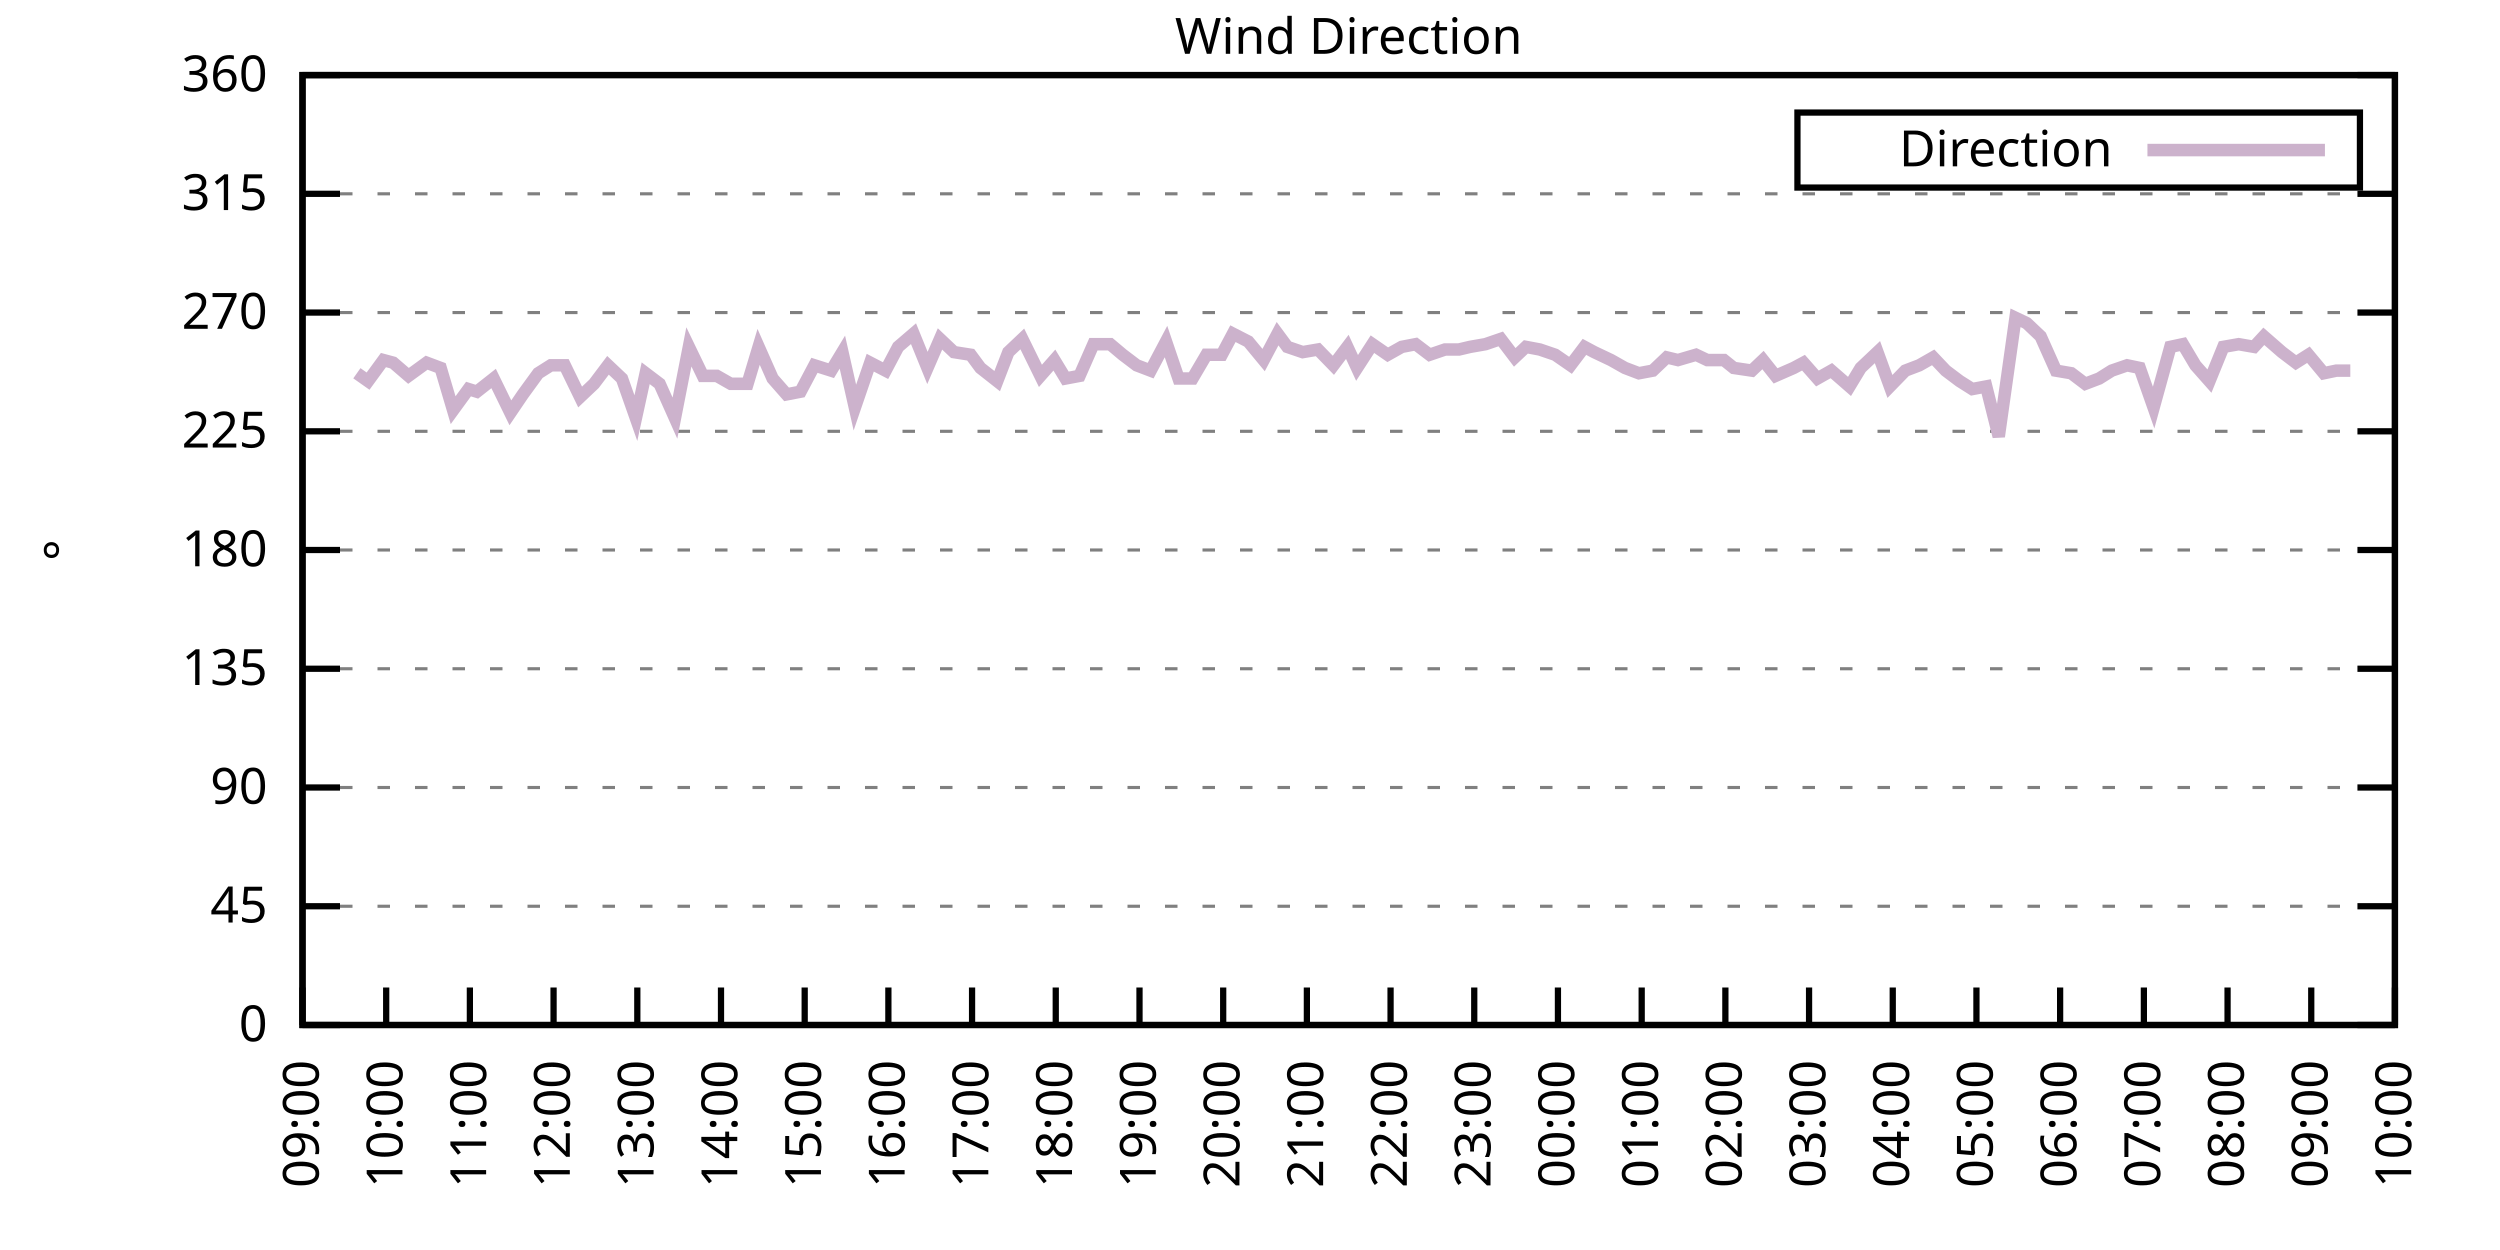
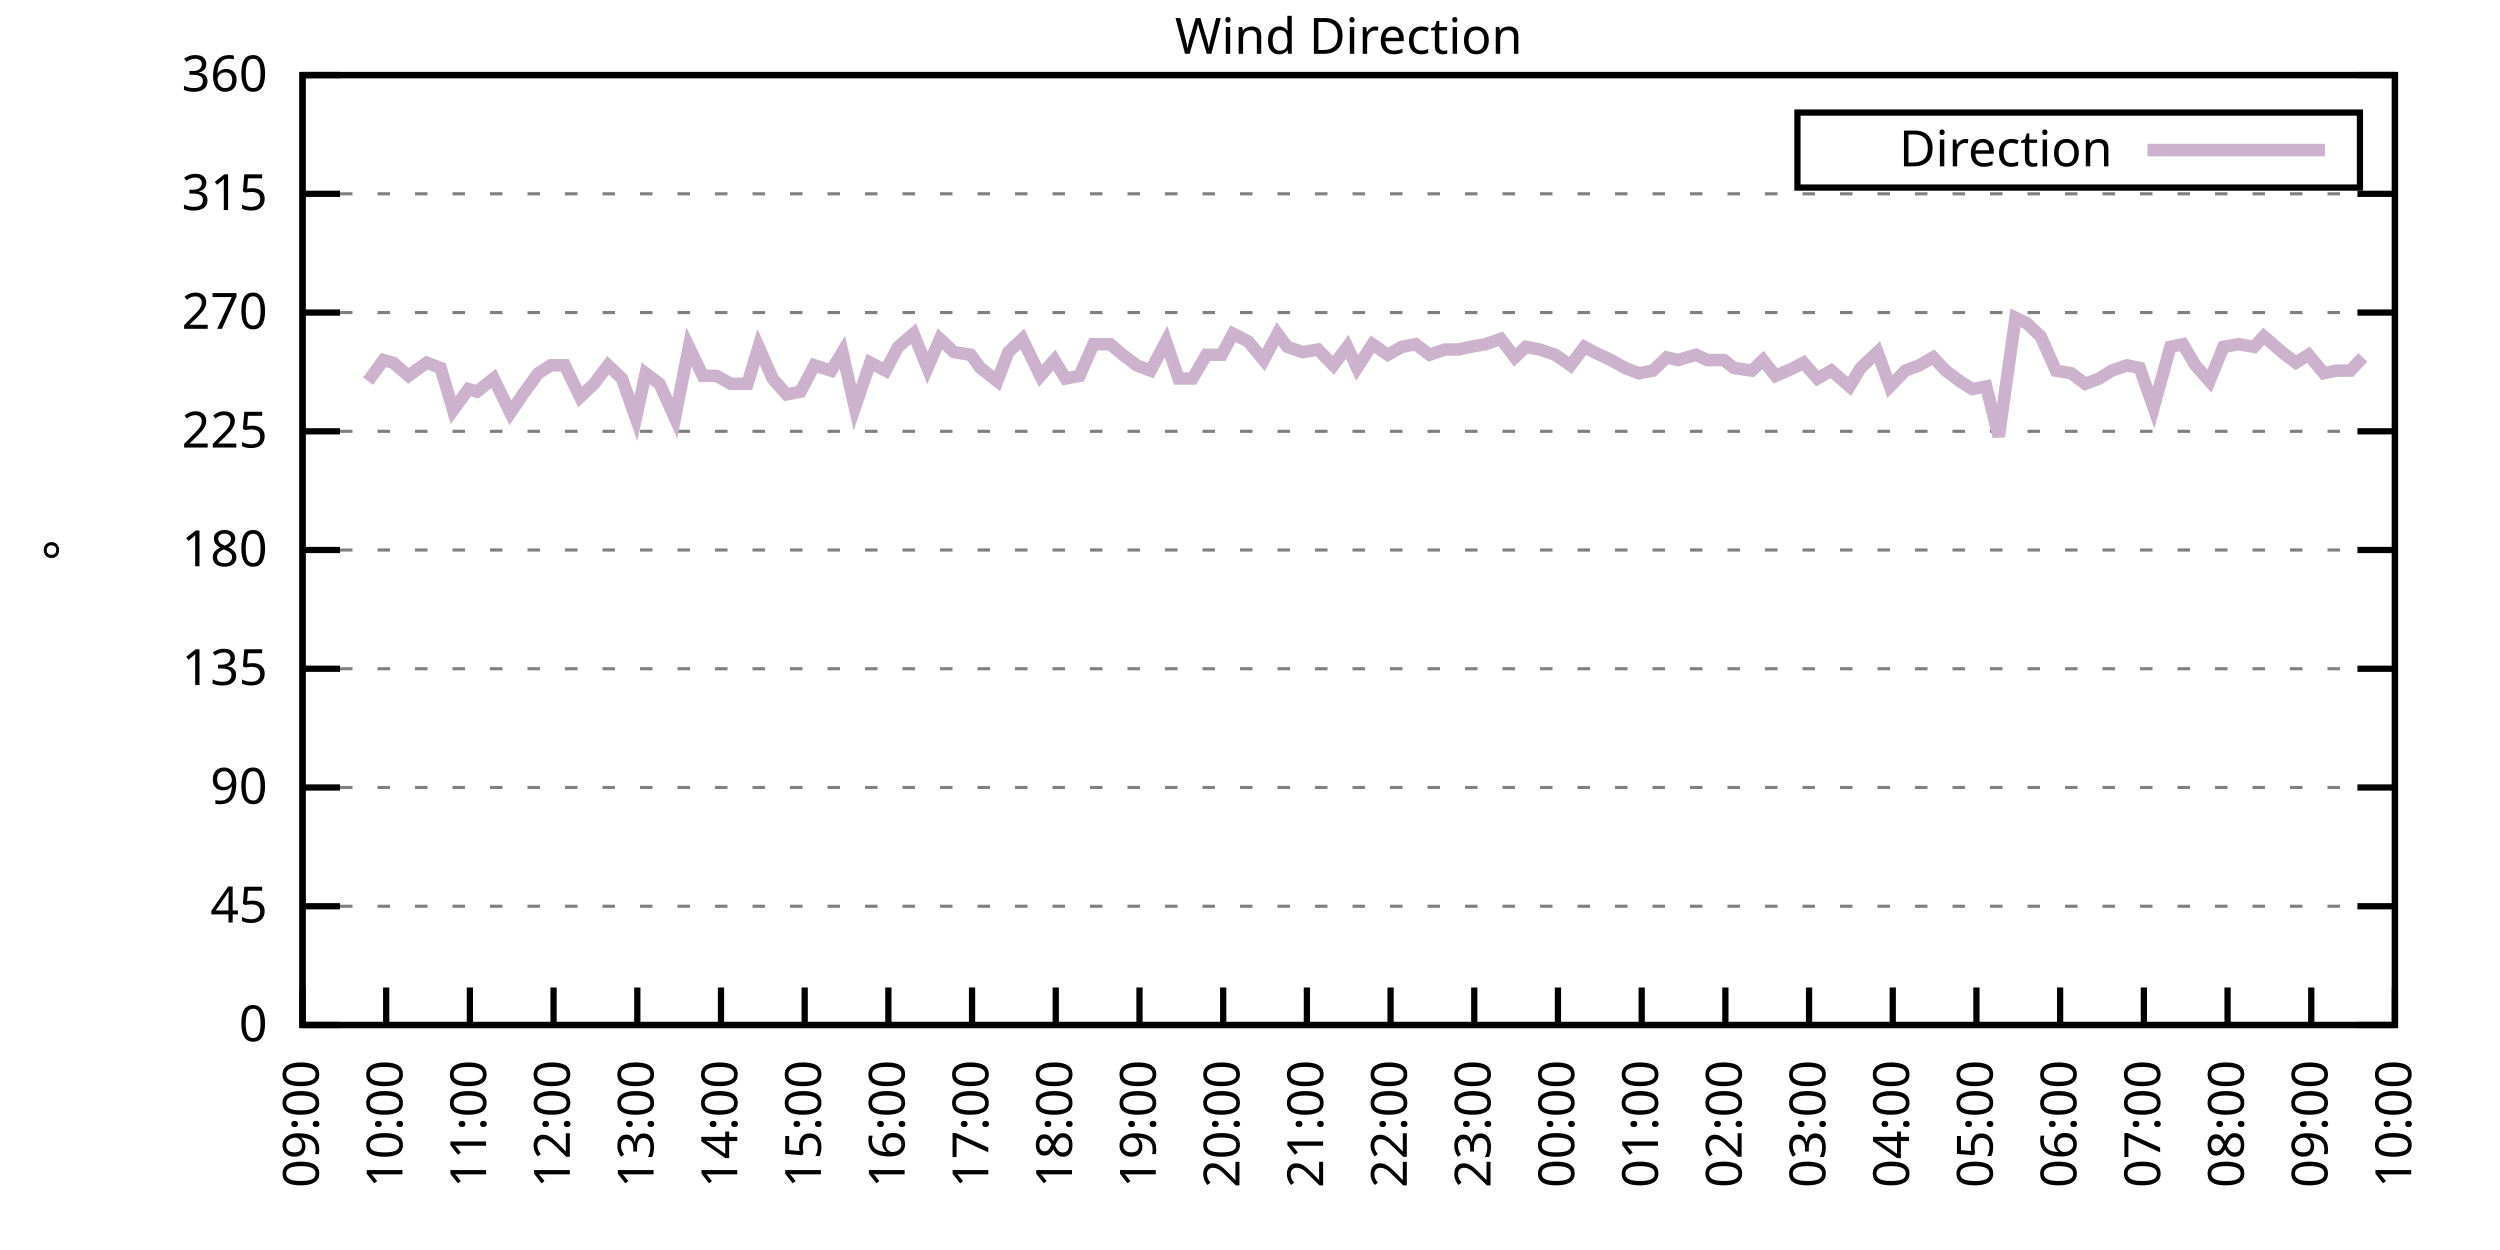
<svg xmlns="http://www.w3.org/2000/svg" xmlns:xlink="http://www.w3.org/1999/xlink" width="400" height="200" viewBox="0 0 400 200">
  <g id="gnuplot_canvas">
    <rect x="0" y="0" width="400" height="200" fill="none" />
    <defs>
      <circle id="gpDot" r="0.5" stroke-width="0.5" stroke="currentColor" />
      <path id="gpPt0" stroke-width="0.333" stroke="currentColor" d="M-1,0 h2 M0,-1 v2" />
      <path id="gpPt1" stroke-width="0.333" stroke="currentColor" d="M-1,-1 L1,1 M1,-1 L-1,1" />
      <path id="gpPt2" stroke-width="0.333" stroke="currentColor" d="M-1,0 L1,0 M0,-1 L0,1 M-1,-1 L1,1 M-1,1 L1,-1" />
      <rect id="gpPt3" stroke-width="0.333" stroke="currentColor" x="-1" y="-1" width="2" height="2" />
      <rect id="gpPt4" stroke-width="0.333" stroke="currentColor" fill="currentColor" x="-1" y="-1" width="2" height="2" />
      <circle id="gpPt5" stroke-width="0.333" stroke="currentColor" cx="0" cy="0" r="1" />
      <use xlink:href="#gpPt5" id="gpPt6" fill="currentColor" stroke="none" />
      <path id="gpPt7" stroke-width="0.333" stroke="currentColor" d="M0,-1.33 L-1.33,0.67 L1.33,0.67 z" />
      <use xlink:href="#gpPt7" id="gpPt8" fill="currentColor" stroke="none" />
      <use xlink:href="#gpPt7" id="gpPt9" stroke="currentColor" transform="rotate(180)" />
      <use xlink:href="#gpPt9" id="gpPt10" fill="currentColor" stroke="none" />
      <use xlink:href="#gpPt3" id="gpPt11" stroke="currentColor" transform="rotate(45)" />
      <use xlink:href="#gpPt11" id="gpPt12" fill="currentColor" stroke="none" />
      <path id="gpPt13" stroke-width="0.333" stroke="currentColor" d="M0,1.330 L1.265,0.411 L0.782,-1.067 L-0.782,-1.076 L-1.265,0.411 z" />
      <use xlink:href="#gpPt13" id="gpPt14" fill="currentColor" stroke="none" />
      <filter id="textbox" filterUnits="objectBoundingBox" x="0" y="0" height="1" width="1">
        <feFlood flood-color="white" flood-opacity="1" result="bgnd" />
        <feComposite in="SourceGraphic" in2="bgnd" operator="atop" />
      </filter>
      <filter id="greybox" filterUnits="objectBoundingBox" x="0" y="0" height="1" width="1">
        <feFlood flood-color="lightgrey" flood-opacity="1" result="grey" />
        <feComposite in="SourceGraphic" in2="grey" operator="atop" />
      </filter>
    </defs>
    <g fill="none" color="white" stroke="currentColor" stroke-width="1.00" stroke-linecap="butt" stroke-linejoin="miter">
</g>
    <g fill="none" color="black" stroke="currentColor" stroke-width="1.00" stroke-linecap="butt" stroke-linejoin="miter">
      <g stroke="none" shape-rendering="crispEdges">
        <polygon fill="rgb(255, 255, 255)" points="48.40,164.00 383.18,164.00 383.18,12.02 48.40,12.02 " />
      </g>
    </g>
    <g fill="none" color="black" stroke="currentColor" stroke-width="1.00" stroke-linecap="butt" stroke-linejoin="miter">
</g>
    <g fill="none" color="black" stroke="black" stroke-width="0.50" stroke-linecap="butt" stroke-linejoin="miter">
</g>
    <g fill="none" color="gray" stroke="currentColor" stroke-width="0.50" stroke-linecap="butt" stroke-linejoin="miter">
      <path stroke="gray" stroke-dasharray="2,4" class="gridline" d="M48.40,164.00 L383.19,164.00  " />
    </g>
    <g fill="none" color="gray" stroke="gray" stroke-width="1.00" stroke-linecap="butt" stroke-linejoin="miter">
</g>
    <g fill="none" color="black" stroke="currentColor" stroke-width="1.00" stroke-linecap="butt" stroke-linejoin="miter">
      <path stroke="black" d="M48.40,164.00 L54.40,164.00 M383.19,164.00 L377.19,164.00  " />
      <g transform="translate(42.80,166.60)" stroke="none" fill="black" font-family="Sans" font-size="8.00" text-anchor="end">
        <text>
          <tspan font-family="Sans"> 0</tspan>
        </text>
      </g>
    </g>
    <g fill="none" color="black" stroke="currentColor" stroke-width="1.00" stroke-linecap="butt" stroke-linejoin="miter">
</g>
    <g fill="none" color="black" stroke="black" stroke-width="0.50" stroke-linecap="butt" stroke-linejoin="miter">
</g>
    <g fill="none" color="gray" stroke="currentColor" stroke-width="0.50" stroke-linecap="butt" stroke-linejoin="miter">
      <path stroke="gray" stroke-dasharray="2,4" class="gridline" d="M48.40,145.00 L383.19,145.00  " />
    </g>
    <g fill="none" color="gray" stroke="gray" stroke-width="1.00" stroke-linecap="butt" stroke-linejoin="miter">
</g>
    <g fill="none" color="black" stroke="currentColor" stroke-width="1.00" stroke-linecap="butt" stroke-linejoin="miter">
      <path stroke="black" d="M48.40,145.00 L54.40,145.00 M383.19,145.00 L377.19,145.00  " />
      <g transform="translate(42.80,147.60)" stroke="none" fill="black" font-family="Sans" font-size="8.00" text-anchor="end">
        <text>
          <tspan font-family="Sans"> 45</tspan>
        </text>
      </g>
    </g>
    <g fill="none" color="black" stroke="currentColor" stroke-width="1.00" stroke-linecap="butt" stroke-linejoin="miter">
</g>
    <g fill="none" color="black" stroke="black" stroke-width="0.50" stroke-linecap="butt" stroke-linejoin="miter">
</g>
    <g fill="none" color="gray" stroke="currentColor" stroke-width="0.50" stroke-linecap="butt" stroke-linejoin="miter">
      <path stroke="gray" stroke-dasharray="2,4" class="gridline" d="M48.40,126.00 L383.19,126.00  " />
    </g>
    <g fill="none" color="gray" stroke="gray" stroke-width="1.00" stroke-linecap="butt" stroke-linejoin="miter">
</g>
    <g fill="none" color="black" stroke="currentColor" stroke-width="1.00" stroke-linecap="butt" stroke-linejoin="miter">
      <path stroke="black" d="M48.40,126.00 L54.40,126.00 M383.19,126.00 L377.19,126.00  " />
      <g transform="translate(42.80,128.60)" stroke="none" fill="black" font-family="Sans" font-size="8.00" text-anchor="end">
        <text>
          <tspan font-family="Sans"> 90</tspan>
        </text>
      </g>
    </g>
    <g fill="none" color="black" stroke="currentColor" stroke-width="1.00" stroke-linecap="butt" stroke-linejoin="miter">
</g>
    <g fill="none" color="black" stroke="black" stroke-width="0.50" stroke-linecap="butt" stroke-linejoin="miter">
</g>
    <g fill="none" color="gray" stroke="currentColor" stroke-width="0.50" stroke-linecap="butt" stroke-linejoin="miter">
      <path stroke="gray" stroke-dasharray="2,4" class="gridline" d="M48.40,107.00 L383.19,107.00  " />
    </g>
    <g fill="none" color="gray" stroke="gray" stroke-width="1.00" stroke-linecap="butt" stroke-linejoin="miter">
</g>
    <g fill="none" color="black" stroke="currentColor" stroke-width="1.00" stroke-linecap="butt" stroke-linejoin="miter">
      <path stroke="black" d="M48.40,107.00 L54.40,107.00 M383.19,107.00 L377.19,107.00  " />
      <g transform="translate(42.80,109.60)" stroke="none" fill="black" font-family="Sans" font-size="8.00" text-anchor="end">
        <text>
          <tspan font-family="Sans"> 135</tspan>
        </text>
      </g>
    </g>
    <g fill="none" color="black" stroke="currentColor" stroke-width="1.00" stroke-linecap="butt" stroke-linejoin="miter">
</g>
    <g fill="none" color="black" stroke="black" stroke-width="0.50" stroke-linecap="butt" stroke-linejoin="miter">
</g>
    <g fill="none" color="gray" stroke="currentColor" stroke-width="0.50" stroke-linecap="butt" stroke-linejoin="miter">
      <path stroke="gray" stroke-dasharray="2,4" class="gridline" d="M48.40,88.00 L383.19,88.00  " />
    </g>
    <g fill="none" color="gray" stroke="gray" stroke-width="1.00" stroke-linecap="butt" stroke-linejoin="miter">
</g>
    <g fill="none" color="black" stroke="currentColor" stroke-width="1.00" stroke-linecap="butt" stroke-linejoin="miter">
      <path stroke="black" d="M48.40,88.00 L54.40,88.00 M383.19,88.00 L377.19,88.00  " />
      <g transform="translate(42.80,90.60)" stroke="none" fill="black" font-family="Sans" font-size="8.00" text-anchor="end">
        <text>
          <tspan font-family="Sans"> 180</tspan>
        </text>
      </g>
    </g>
    <g fill="none" color="black" stroke="currentColor" stroke-width="1.00" stroke-linecap="butt" stroke-linejoin="miter">
</g>
    <g fill="none" color="black" stroke="black" stroke-width="0.50" stroke-linecap="butt" stroke-linejoin="miter">
</g>
    <g fill="none" color="gray" stroke="currentColor" stroke-width="0.50" stroke-linecap="butt" stroke-linejoin="miter">
      <path stroke="gray" stroke-dasharray="2,4" class="gridline" d="M48.40,69.01 L383.19,69.01  " />
    </g>
    <g fill="none" color="gray" stroke="gray" stroke-width="1.00" stroke-linecap="butt" stroke-linejoin="miter">
</g>
    <g fill="none" color="black" stroke="currentColor" stroke-width="1.00" stroke-linecap="butt" stroke-linejoin="miter">
      <path stroke="black" d="M48.40,69.01 L54.40,69.01 M383.19,69.01 L377.19,69.01  " />
      <g transform="translate(42.80,71.61)" stroke="none" fill="black" font-family="Sans" font-size="8.00" text-anchor="end">
        <text>
          <tspan font-family="Sans"> 225</tspan>
        </text>
      </g>
    </g>
    <g fill="none" color="black" stroke="currentColor" stroke-width="1.00" stroke-linecap="butt" stroke-linejoin="miter">
</g>
    <g fill="none" color="black" stroke="black" stroke-width="0.50" stroke-linecap="butt" stroke-linejoin="miter">
</g>
    <g fill="none" color="gray" stroke="currentColor" stroke-width="0.50" stroke-linecap="butt" stroke-linejoin="miter">
      <path stroke="gray" stroke-dasharray="2,4" class="gridline" d="M48.40,50.01 L383.19,50.01  " />
    </g>
    <g fill="none" color="gray" stroke="gray" stroke-width="1.00" stroke-linecap="butt" stroke-linejoin="miter">
</g>
    <g fill="none" color="black" stroke="currentColor" stroke-width="1.00" stroke-linecap="butt" stroke-linejoin="miter">
      <path stroke="black" d="M48.40,50.01 L54.40,50.01 M383.19,50.01 L377.19,50.01  " />
      <g transform="translate(42.80,52.61)" stroke="none" fill="black" font-family="Sans" font-size="8.00" text-anchor="end">
        <text>
          <tspan font-family="Sans"> 270</tspan>
        </text>
      </g>
    </g>
    <g fill="none" color="black" stroke="currentColor" stroke-width="1.00" stroke-linecap="butt" stroke-linejoin="miter">
</g>
    <g fill="none" color="black" stroke="black" stroke-width="0.50" stroke-linecap="butt" stroke-linejoin="miter">
</g>
    <g fill="none" color="gray" stroke="currentColor" stroke-width="0.50" stroke-linecap="butt" stroke-linejoin="miter">
      <path stroke="gray" stroke-dasharray="2,4" class="gridline" d="M48.40,31.01 L383.19,31.01  " />
    </g>
    <g fill="none" color="gray" stroke="gray" stroke-width="1.00" stroke-linecap="butt" stroke-linejoin="miter">
</g>
    <g fill="none" color="black" stroke="currentColor" stroke-width="1.00" stroke-linecap="butt" stroke-linejoin="miter">
      <path stroke="black" d="M48.40,31.01 L54.40,31.01 M383.19,31.01 L377.19,31.01  " />
      <g transform="translate(42.80,33.61)" stroke="none" fill="black" font-family="Sans" font-size="8.00" text-anchor="end">
        <text>
          <tspan font-family="Sans"> 315</tspan>
        </text>
      </g>
    </g>
    <g fill="none" color="black" stroke="currentColor" stroke-width="1.00" stroke-linecap="butt" stroke-linejoin="miter">
</g>
    <g fill="none" color="black" stroke="black" stroke-width="0.50" stroke-linecap="butt" stroke-linejoin="miter">
</g>
    <g fill="none" color="gray" stroke="currentColor" stroke-width="0.50" stroke-linecap="butt" stroke-linejoin="miter">
      <path stroke="gray" stroke-dasharray="2,4" class="gridline" d="M48.40,12.01 L383.19,12.01  " />
    </g>
    <g fill="none" color="gray" stroke="gray" stroke-width="1.00" stroke-linecap="butt" stroke-linejoin="miter">
</g>
    <g fill="none" color="black" stroke="currentColor" stroke-width="1.00" stroke-linecap="butt" stroke-linejoin="miter">
      <path stroke="black" d="M48.40,12.01 L54.40,12.01 M383.19,12.01 L377.19,12.01  " />
      <g transform="translate(42.80,14.61)" stroke="none" fill="black" font-family="Sans" font-size="8.00" text-anchor="end">
        <text>
          <tspan font-family="Sans"> 360</tspan>
        </text>
      </g>
    </g>
    <g fill="none" color="black" stroke="currentColor" stroke-width="1.00" stroke-linecap="butt" stroke-linejoin="miter">
      <path stroke="black" d="M48.40,164.00 L48.40,158.00  " />
      <g transform="translate(51.00,169.60) rotate(270.00)" stroke="none" fill="black" font-family="Sans" font-size="8.00" text-anchor="end">
        <text>
          <tspan font-family="Sans">09:00</tspan>
        </text>
      </g>
    </g>
    <g fill="none" color="black" stroke="currentColor" stroke-width="1.00" stroke-linecap="butt" stroke-linejoin="miter">
      <path stroke="black" d="M61.79,164.00 L61.79,158.00  " />
      <g transform="translate(64.39,169.60) rotate(270.00)" stroke="none" fill="black" font-family="Sans" font-size="8.00" text-anchor="end">
        <text>
          <tspan font-family="Sans">10:00</tspan>
        </text>
      </g>
    </g>
    <g fill="none" color="black" stroke="currentColor" stroke-width="1.00" stroke-linecap="butt" stroke-linejoin="miter">
      <path stroke="black" d="M75.18,164.00 L75.18,158.00  " />
      <g transform="translate(77.78,169.60) rotate(270.00)" stroke="none" fill="black" font-family="Sans" font-size="8.00" text-anchor="end">
        <text>
          <tspan font-family="Sans">11:00</tspan>
        </text>
      </g>
    </g>
    <g fill="none" color="black" stroke="currentColor" stroke-width="1.00" stroke-linecap="butt" stroke-linejoin="miter">
      <path stroke="black" d="M88.57,164.00 L88.57,158.00  " />
      <g transform="translate(91.17,169.60) rotate(270.00)" stroke="none" fill="black" font-family="Sans" font-size="8.00" text-anchor="end">
        <text>
          <tspan font-family="Sans">12:00</tspan>
        </text>
      </g>
    </g>
    <g fill="none" color="black" stroke="currentColor" stroke-width="1.00" stroke-linecap="butt" stroke-linejoin="miter">
      <path stroke="black" d="M101.97,164.00 L101.97,158.00  " />
      <g transform="translate(104.57,169.60) rotate(270.00)" stroke="none" fill="black" font-family="Sans" font-size="8.00" text-anchor="end">
        <text>
          <tspan font-family="Sans">13:00</tspan>
        </text>
      </g>
    </g>
    <g fill="none" color="black" stroke="currentColor" stroke-width="1.00" stroke-linecap="butt" stroke-linejoin="miter">
      <path stroke="black" d="M115.36,164.00 L115.36,158.00  " />
      <g transform="translate(117.96,169.60) rotate(270.00)" stroke="none" fill="black" font-family="Sans" font-size="8.00" text-anchor="end">
        <text>
          <tspan font-family="Sans">14:00</tspan>
        </text>
      </g>
    </g>
    <g fill="none" color="black" stroke="currentColor" stroke-width="1.00" stroke-linecap="butt" stroke-linejoin="miter">
      <path stroke="black" d="M128.75,164.00 L128.75,158.00  " />
      <g transform="translate(131.35,169.60) rotate(270.00)" stroke="none" fill="black" font-family="Sans" font-size="8.00" text-anchor="end">
        <text>
          <tspan font-family="Sans">15:00</tspan>
        </text>
      </g>
    </g>
    <g fill="none" color="black" stroke="currentColor" stroke-width="1.00" stroke-linecap="butt" stroke-linejoin="miter">
      <path stroke="black" d="M142.14,164.00 L142.14,158.00  " />
      <g transform="translate(144.74,169.60) rotate(270.00)" stroke="none" fill="black" font-family="Sans" font-size="8.00" text-anchor="end">
        <text>
          <tspan font-family="Sans">16:00</tspan>
        </text>
      </g>
    </g>
    <g fill="none" color="black" stroke="currentColor" stroke-width="1.00" stroke-linecap="butt" stroke-linejoin="miter">
      <path stroke="black" d="M155.53,164.00 L155.53,158.00  " />
      <g transform="translate(158.13,169.60) rotate(270.00)" stroke="none" fill="black" font-family="Sans" font-size="8.00" text-anchor="end">
        <text>
          <tspan font-family="Sans">17:00</tspan>
        </text>
      </g>
    </g>
    <g fill="none" color="black" stroke="currentColor" stroke-width="1.00" stroke-linecap="butt" stroke-linejoin="miter">
      <path stroke="black" d="M168.92,164.00 L168.92,158.00  " />
      <g transform="translate(171.52,169.60) rotate(270.00)" stroke="none" fill="black" font-family="Sans" font-size="8.00" text-anchor="end">
        <text>
          <tspan font-family="Sans">18:00</tspan>
        </text>
      </g>
    </g>
    <g fill="none" color="black" stroke="currentColor" stroke-width="1.00" stroke-linecap="butt" stroke-linejoin="miter">
      <path stroke="black" d="M182.32,164.00 L182.32,158.00  " />
      <g transform="translate(184.92,169.60) rotate(270.00)" stroke="none" fill="black" font-family="Sans" font-size="8.00" text-anchor="end">
        <text>
          <tspan font-family="Sans">19:00</tspan>
        </text>
      </g>
    </g>
    <g fill="none" color="black" stroke="currentColor" stroke-width="1.00" stroke-linecap="butt" stroke-linejoin="miter">
      <path stroke="black" d="M195.71,164.00 L195.71,158.00  " />
      <g transform="translate(198.31,169.60) rotate(270.00)" stroke="none" fill="black" font-family="Sans" font-size="8.00" text-anchor="end">
        <text>
          <tspan font-family="Sans">20:00</tspan>
        </text>
      </g>
    </g>
    <g fill="none" color="black" stroke="currentColor" stroke-width="1.00" stroke-linecap="butt" stroke-linejoin="miter">
      <path stroke="black" d="M209.10,164.00 L209.10,158.00  " />
      <g transform="translate(211.70,169.60) rotate(270.00)" stroke="none" fill="black" font-family="Sans" font-size="8.00" text-anchor="end">
        <text>
          <tspan font-family="Sans">21:00</tspan>
        </text>
      </g>
    </g>
    <g fill="none" color="black" stroke="currentColor" stroke-width="1.00" stroke-linecap="butt" stroke-linejoin="miter">
      <path stroke="black" d="M222.49,164.00 L222.49,158.00  " />
      <g transform="translate(225.09,169.60) rotate(270.00)" stroke="none" fill="black" font-family="Sans" font-size="8.00" text-anchor="end">
        <text>
          <tspan font-family="Sans">22:00</tspan>
        </text>
      </g>
    </g>
    <g fill="none" color="black" stroke="currentColor" stroke-width="1.00" stroke-linecap="butt" stroke-linejoin="miter">
      <path stroke="black" d="M235.88,164.00 L235.88,158.00  " />
      <g transform="translate(238.48,169.60) rotate(270.00)" stroke="none" fill="black" font-family="Sans" font-size="8.00" text-anchor="end">
        <text>
          <tspan font-family="Sans">23:00</tspan>
        </text>
      </g>
    </g>
    <g fill="none" color="black" stroke="currentColor" stroke-width="1.00" stroke-linecap="butt" stroke-linejoin="miter">
      <path stroke="black" d="M249.27,164.00 L249.27,158.00  " />
      <g transform="translate(251.87,169.60) rotate(270.00)" stroke="none" fill="black" font-family="Sans" font-size="8.00" text-anchor="end">
        <text>
          <tspan font-family="Sans">00:00</tspan>
        </text>
      </g>
    </g>
    <g fill="none" color="black" stroke="currentColor" stroke-width="1.00" stroke-linecap="butt" stroke-linejoin="miter">
      <path stroke="black" d="M262.67,164.00 L262.67,158.00  " />
      <g transform="translate(265.27,169.60) rotate(270.00)" stroke="none" fill="black" font-family="Sans" font-size="8.00" text-anchor="end">
        <text>
          <tspan font-family="Sans">01:00</tspan>
        </text>
      </g>
    </g>
    <g fill="none" color="black" stroke="currentColor" stroke-width="1.00" stroke-linecap="butt" stroke-linejoin="miter">
      <path stroke="black" d="M276.06,164.00 L276.06,158.00  " />
      <g transform="translate(278.66,169.60) rotate(270.00)" stroke="none" fill="black" font-family="Sans" font-size="8.00" text-anchor="end">
        <text>
          <tspan font-family="Sans">02:00</tspan>
        </text>
      </g>
    </g>
    <g fill="none" color="black" stroke="currentColor" stroke-width="1.00" stroke-linecap="butt" stroke-linejoin="miter">
      <path stroke="black" d="M289.45,164.00 L289.45,158.00  " />
      <g transform="translate(292.05,169.60) rotate(270.00)" stroke="none" fill="black" font-family="Sans" font-size="8.00" text-anchor="end">
        <text>
          <tspan font-family="Sans">03:00</tspan>
        </text>
      </g>
    </g>
    <g fill="none" color="black" stroke="currentColor" stroke-width="1.00" stroke-linecap="butt" stroke-linejoin="miter">
      <path stroke="black" d="M302.84,164.00 L302.84,158.00  " />
      <g transform="translate(305.44,169.60) rotate(270.00)" stroke="none" fill="black" font-family="Sans" font-size="8.00" text-anchor="end">
        <text>
          <tspan font-family="Sans">04:00</tspan>
        </text>
      </g>
    </g>
    <g fill="none" color="black" stroke="currentColor" stroke-width="1.00" stroke-linecap="butt" stroke-linejoin="miter">
      <path stroke="black" d="M316.23,164.00 L316.23,158.00  " />
      <g transform="translate(318.83,169.60) rotate(270.00)" stroke="none" fill="black" font-family="Sans" font-size="8.00" text-anchor="end">
        <text>
          <tspan font-family="Sans">05:00</tspan>
        </text>
      </g>
    </g>
    <g fill="none" color="black" stroke="currentColor" stroke-width="1.00" stroke-linecap="butt" stroke-linejoin="miter">
      <path stroke="black" d="M329.62,164.00 L329.62,158.00  " />
      <g transform="translate(332.22,169.60) rotate(270.00)" stroke="none" fill="black" font-family="Sans" font-size="8.00" text-anchor="end">
        <text>
          <tspan font-family="Sans">06:00</tspan>
        </text>
      </g>
    </g>
    <g fill="none" color="black" stroke="currentColor" stroke-width="1.00" stroke-linecap="butt" stroke-linejoin="miter">
      <path stroke="black" d="M343.02,164.00 L343.02,158.00  " />
      <g transform="translate(345.62,169.60) rotate(270.00)" stroke="none" fill="black" font-family="Sans" font-size="8.00" text-anchor="end">
        <text>
          <tspan font-family="Sans">07:00</tspan>
        </text>
      </g>
    </g>
    <g fill="none" color="black" stroke="currentColor" stroke-width="1.00" stroke-linecap="butt" stroke-linejoin="miter">
      <path stroke="black" d="M356.41,164.00 L356.41,158.00  " />
      <g transform="translate(359.01,169.60) rotate(270.00)" stroke="none" fill="black" font-family="Sans" font-size="8.00" text-anchor="end">
        <text>
          <tspan font-family="Sans">08:00</tspan>
        </text>
      </g>
    </g>
    <g fill="none" color="black" stroke="currentColor" stroke-width="1.00" stroke-linecap="butt" stroke-linejoin="miter">
      <path stroke="black" d="M369.80,164.00 L369.80,158.00  " />
      <g transform="translate(372.40,169.60) rotate(270.00)" stroke="none" fill="black" font-family="Sans" font-size="8.00" text-anchor="end">
        <text>
          <tspan font-family="Sans">09:00</tspan>
        </text>
      </g>
    </g>
    <g fill="none" color="black" stroke="currentColor" stroke-width="1.00" stroke-linecap="butt" stroke-linejoin="miter">
      <path stroke="black" d="M383.19,164.00 L383.19,158.00  " />
      <g transform="translate(385.79,169.60) rotate(270.00)" stroke="none" fill="black" font-family="Sans" font-size="8.00" text-anchor="end">
        <text>
          <tspan font-family="Sans">10:00</tspan>
        </text>
      </g>
    </g>
    <g fill="none" color="black" stroke="currentColor" stroke-width="1.00" stroke-linecap="butt" stroke-linejoin="miter">
</g>
    <g fill="none" color="black" stroke="currentColor" stroke-width="1.00" stroke-linecap="butt" stroke-linejoin="miter">
      <path stroke="black" d="M48.40,12.01 L48.40,164.00 L383.19,164.00 L383.19,12.01 L48.40,12.01 Z  " />
    </g>
    <g fill="none" color="black" stroke="currentColor" stroke-width="1.00" stroke-linecap="butt" stroke-linejoin="miter">
</g>
    <g fill="none" color="black" stroke="currentColor" stroke-width="1.00" stroke-linecap="butt" stroke-linejoin="miter">
      <path stroke="black" d="M287.59,30.01 L287.59,18.01 L377.59,18.01 L377.59,30.01 L287.59,30.01 Z  " />
    </g>
    <g id="Wind_direction_plot_1">
      <g fill="none" color="white" stroke="black" stroke-width="2.00" stroke-linecap="butt" stroke-linejoin="miter">
</g>
      <g fill="none" color="black" stroke="currentColor" stroke-width="2.00" stroke-linecap="butt" stroke-linejoin="miter">
        <g transform="translate(337.99,26.61)" stroke="none" fill="black" font-family="Sans" font-size="8.00" text-anchor="end">
          <text>
            <tspan font-family="Sans">Direction</tspan>
          </text>
        </g>
      </g>
      <g fill="none" color="black" stroke="currentColor" stroke-width="2.00" stroke-linecap="butt" stroke-linejoin="miter">
-         <path stroke="rgb(204, 178, 204)" d="M343.59,24.01 L371.99,24.01 M57.10,59.72 L58.89,60.98 L61.35,57.61 L62.91,58.03 L65.36,60.14 L68.26,58.03   L70.50,58.87 L72.50,65.63 L74.96,62.25 L76.30,62.67 L78.98,60.56 L81.66,66.05 L83.66,63.10 L86.12,59.72   L88.13,58.45 L90.36,58.45 L92.82,63.52 L95.05,61.41 L97.28,58.45 L99.51,60.56 L101.74,66.90 L103.31,59.72   L105.54,61.41 L107.99,66.90 L110.22,55.50 L112.46,60.14 L114.69,60.14 L116.92,61.41 L119.60,61.41 L121.38,55.50   L123.62,60.56 L125.85,63.10 L128.08,62.67 L130.31,58.45 L132.99,59.30 L134.78,56.34 L136.78,65.21 L139.24,58.03   L141.69,59.30 L143.70,55.50 L146.16,53.39 L148.39,58.87 L150.40,54.23 L152.63,56.34 L155.31,56.76 L156.87,58.87   L159.55,60.98 L161.34,56.34 L163.57,54.23 L166.47,60.14 L168.70,57.61 L170.49,60.56 L172.72,60.14 L174.95,55.07   L177.63,55.07 L179.64,56.76 L181.87,58.45 L184.10,59.30 L186.56,54.65 L188.57,60.56 L190.80,60.56 L193.03,56.76   L195.48,56.76 L197.27,53.39 L199.73,54.65 L202.18,57.61 L204.41,53.39 L205.97,55.50 L208.43,56.34 L210.88,55.92   L213.34,58.45 L215.57,55.50 L217.13,58.87 L219.59,55.07 L222.04,56.76 L224.28,55.50 L226.51,55.07 L228.74,56.76   L231.20,55.92 L233.43,55.92 L235.21,55.50 L237.67,55.07 L240.12,54.23 L242.36,57.18 L244.14,55.50 L246.37,55.92   L248.83,56.76 L251.28,58.45 L253.51,55.50 L255.08,56.34 L257.76,57.61 L259.99,58.87 L262.22,59.72 L264.45,59.30   L266.68,57.18 L268.47,57.61 L271.37,56.76 L273.16,57.61 L275.83,57.61 L277.40,58.87 L280.30,59.30 L282.08,57.61   L284.09,60.14 L286.99,58.87 L288.56,58.03 L290.79,60.56 L293.02,59.30 L295.92,61.83 L297.71,58.87 L300.39,56.34   L302.39,61.83 L304.85,59.30 L307.08,58.45 L309.31,57.18 L311.32,59.30 L313.55,60.98 L315.56,62.25 L317.79,61.83   L319.80,69.85 L322.48,50.85 L324.27,51.70 L326.50,53.81 L328.95,59.30 L331.41,59.72 L333.64,61.41 L335.87,60.56   L337.88,59.30 L340.34,58.45 L342.35,58.87 L344.58,65.21 L347.26,55.50 L349.26,55.07 L351.27,58.45 L353.51,60.98   L355.74,55.50 L358.19,55.07 L360.65,55.50 L362.21,53.81 L365.11,56.34 L367.34,58.03 L369.35,56.76 L371.81,59.72   L373.82,59.30 L376.05,59.30  " />
+         <path stroke="rgb(204, 178, 204)" d="M343.59,24.01 L371.99,24.01 M58.89,60.98 L61.35,57.61 L62.91,58.03 L65.36,60.14 L68.26,58.03 L70.50,58.87   L72.50,65.63 L74.96,62.25 L76.30,62.67 L78.98,60.56 L81.66,66.05 L83.66,63.10 L86.12,59.72 L88.13,58.45   L90.36,58.45 L92.82,63.52 L95.05,61.41 L97.28,58.45 L99.51,60.56 L101.74,66.90 L103.31,59.72 L105.54,61.41   L107.99,66.90 L110.22,55.50 L112.46,60.14 L114.69,60.14 L116.92,61.41 L119.60,61.41 L121.38,55.50 L123.62,60.56   L125.85,63.10 L128.08,62.67 L130.31,58.45 L132.99,59.30 L134.78,56.34 L136.78,65.21 L139.24,58.03 L141.69,59.30   L143.70,55.50 L146.16,53.39 L148.39,58.87 L150.40,54.23 L152.63,56.34 L155.31,56.76 L156.87,58.87 L159.55,60.98   L161.34,56.34 L163.57,54.23 L166.47,60.14 L168.70,57.61 L170.49,60.56 L172.72,60.14 L174.95,55.07 L177.63,55.07   L179.64,56.76 L181.87,58.45 L184.10,59.30 L186.56,54.65 L188.57,60.56 L190.80,60.56 L193.03,56.76 L195.48,56.76   L197.27,53.39 L199.73,54.65 L202.18,57.61 L204.41,53.39 L205.97,55.50 L208.43,56.34 L210.88,55.92 L213.34,58.45   L215.57,55.50 L217.13,58.87 L219.59,55.07 L222.04,56.76 L224.28,55.50 L226.51,55.07 L228.74,56.76 L231.20,55.92   L233.43,55.92 L235.21,55.50 L237.67,55.07 L240.12,54.23 L242.36,57.18 L244.14,55.50 L246.37,55.92 L248.83,56.76   L251.28,58.45 L253.51,55.50 L255.08,56.34 L257.76,57.61 L259.99,58.87 L262.22,59.72 L264.45,59.30 L266.68,57.18   L268.47,57.61 L271.37,56.76 L273.16,57.61 L275.83,57.61 L277.40,58.87 L280.30,59.30 L282.08,57.61 L284.09,60.14   L286.99,58.87 L288.56,58.03 L290.79,60.56 L293.02,59.30 L295.92,61.83 L297.71,58.87 L300.39,56.34 L302.39,61.83   L304.85,59.30 L307.08,58.45 L309.31,57.18 L311.32,59.30 L313.55,60.98 L315.56,62.25 L317.79,61.83 L319.80,69.85   L322.48,50.85 L324.27,51.70 L326.50,53.81 L328.95,59.30 L331.41,59.72 L333.64,61.41 L335.87,60.56 L337.88,59.30   L340.34,58.45 L342.35,58.87 L344.58,65.21 L347.26,55.50 L349.26,55.07 L351.27,58.45 L353.51,60.98 L355.74,55.50   L358.19,55.07 L360.65,55.50 L362.21,53.81 L365.11,56.34 L367.34,58.03 L369.35,56.76 L371.81,59.72 L373.82,59.30   L376.05,59.30 L378.06,57.18  " />
      </g>
    </g>
    <g fill="none" color="black" stroke="currentColor" stroke-width="2.00" stroke-linecap="butt" stroke-linejoin="miter">
</g>
    <g fill="none" color="black" stroke="black" stroke-width="1.00" stroke-linecap="butt" stroke-linejoin="miter">
</g>
    <g fill="none" color="black" stroke="currentColor" stroke-width="1.00" stroke-linecap="butt" stroke-linejoin="miter">
      <path stroke="black" d="M48.40,12.01 L48.40,164.00 L383.19,164.00 L383.19,12.01 L48.40,12.01 Z  " />
      <g transform="translate(12.80,88.01) rotate(270.00)" stroke="none" fill="black" font-family="Sans" font-size="8.00" text-anchor="middle">
        <text>
          <tspan font-family="Sans">°</tspan>
        </text>
      </g>
    </g>
    <g fill="none" color="black" stroke="currentColor" stroke-width="1.00" stroke-linecap="butt" stroke-linejoin="miter">
</g>
    <g fill="none" color="black" stroke="currentColor" stroke-width="1.00" stroke-linecap="butt" stroke-linejoin="miter">
      <g transform="translate(215.79,8.61)" stroke="none" fill="black" font-family="Sans" font-size="8.00" text-anchor="middle">
        <text>
          <tspan font-family="Sans">Wind Direction</tspan>
        </text>
      </g>
    </g>
    <g fill="none" color="black" stroke="currentColor" stroke-width="1.00" stroke-linecap="butt" stroke-linejoin="miter">
</g>
  </g>
</svg>
